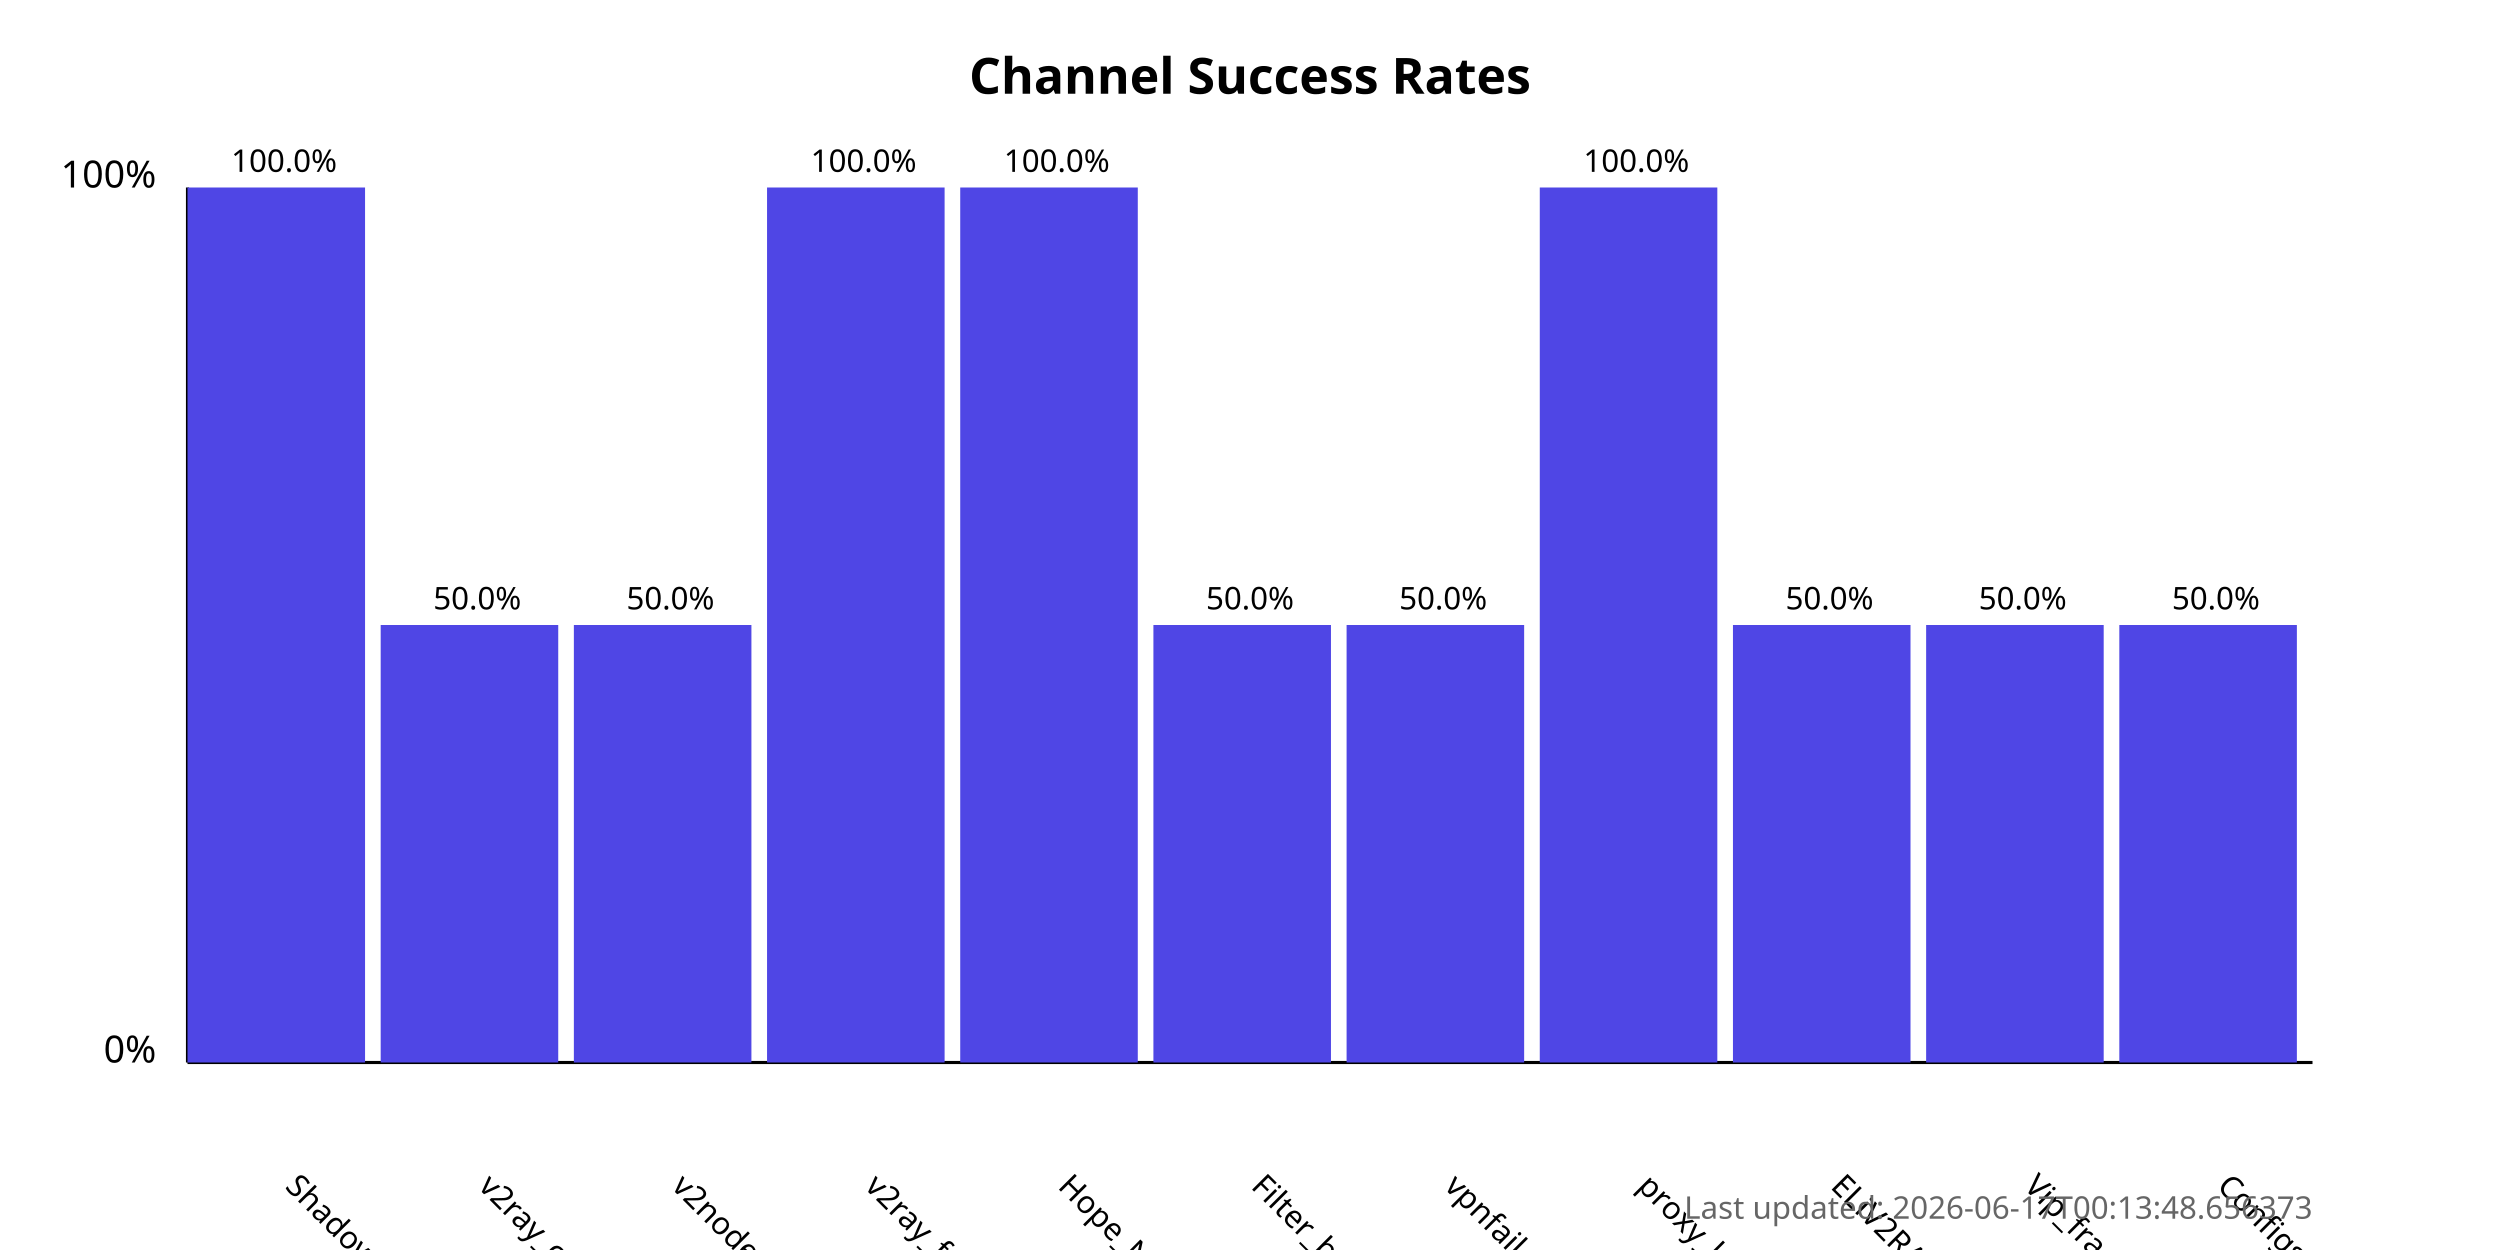
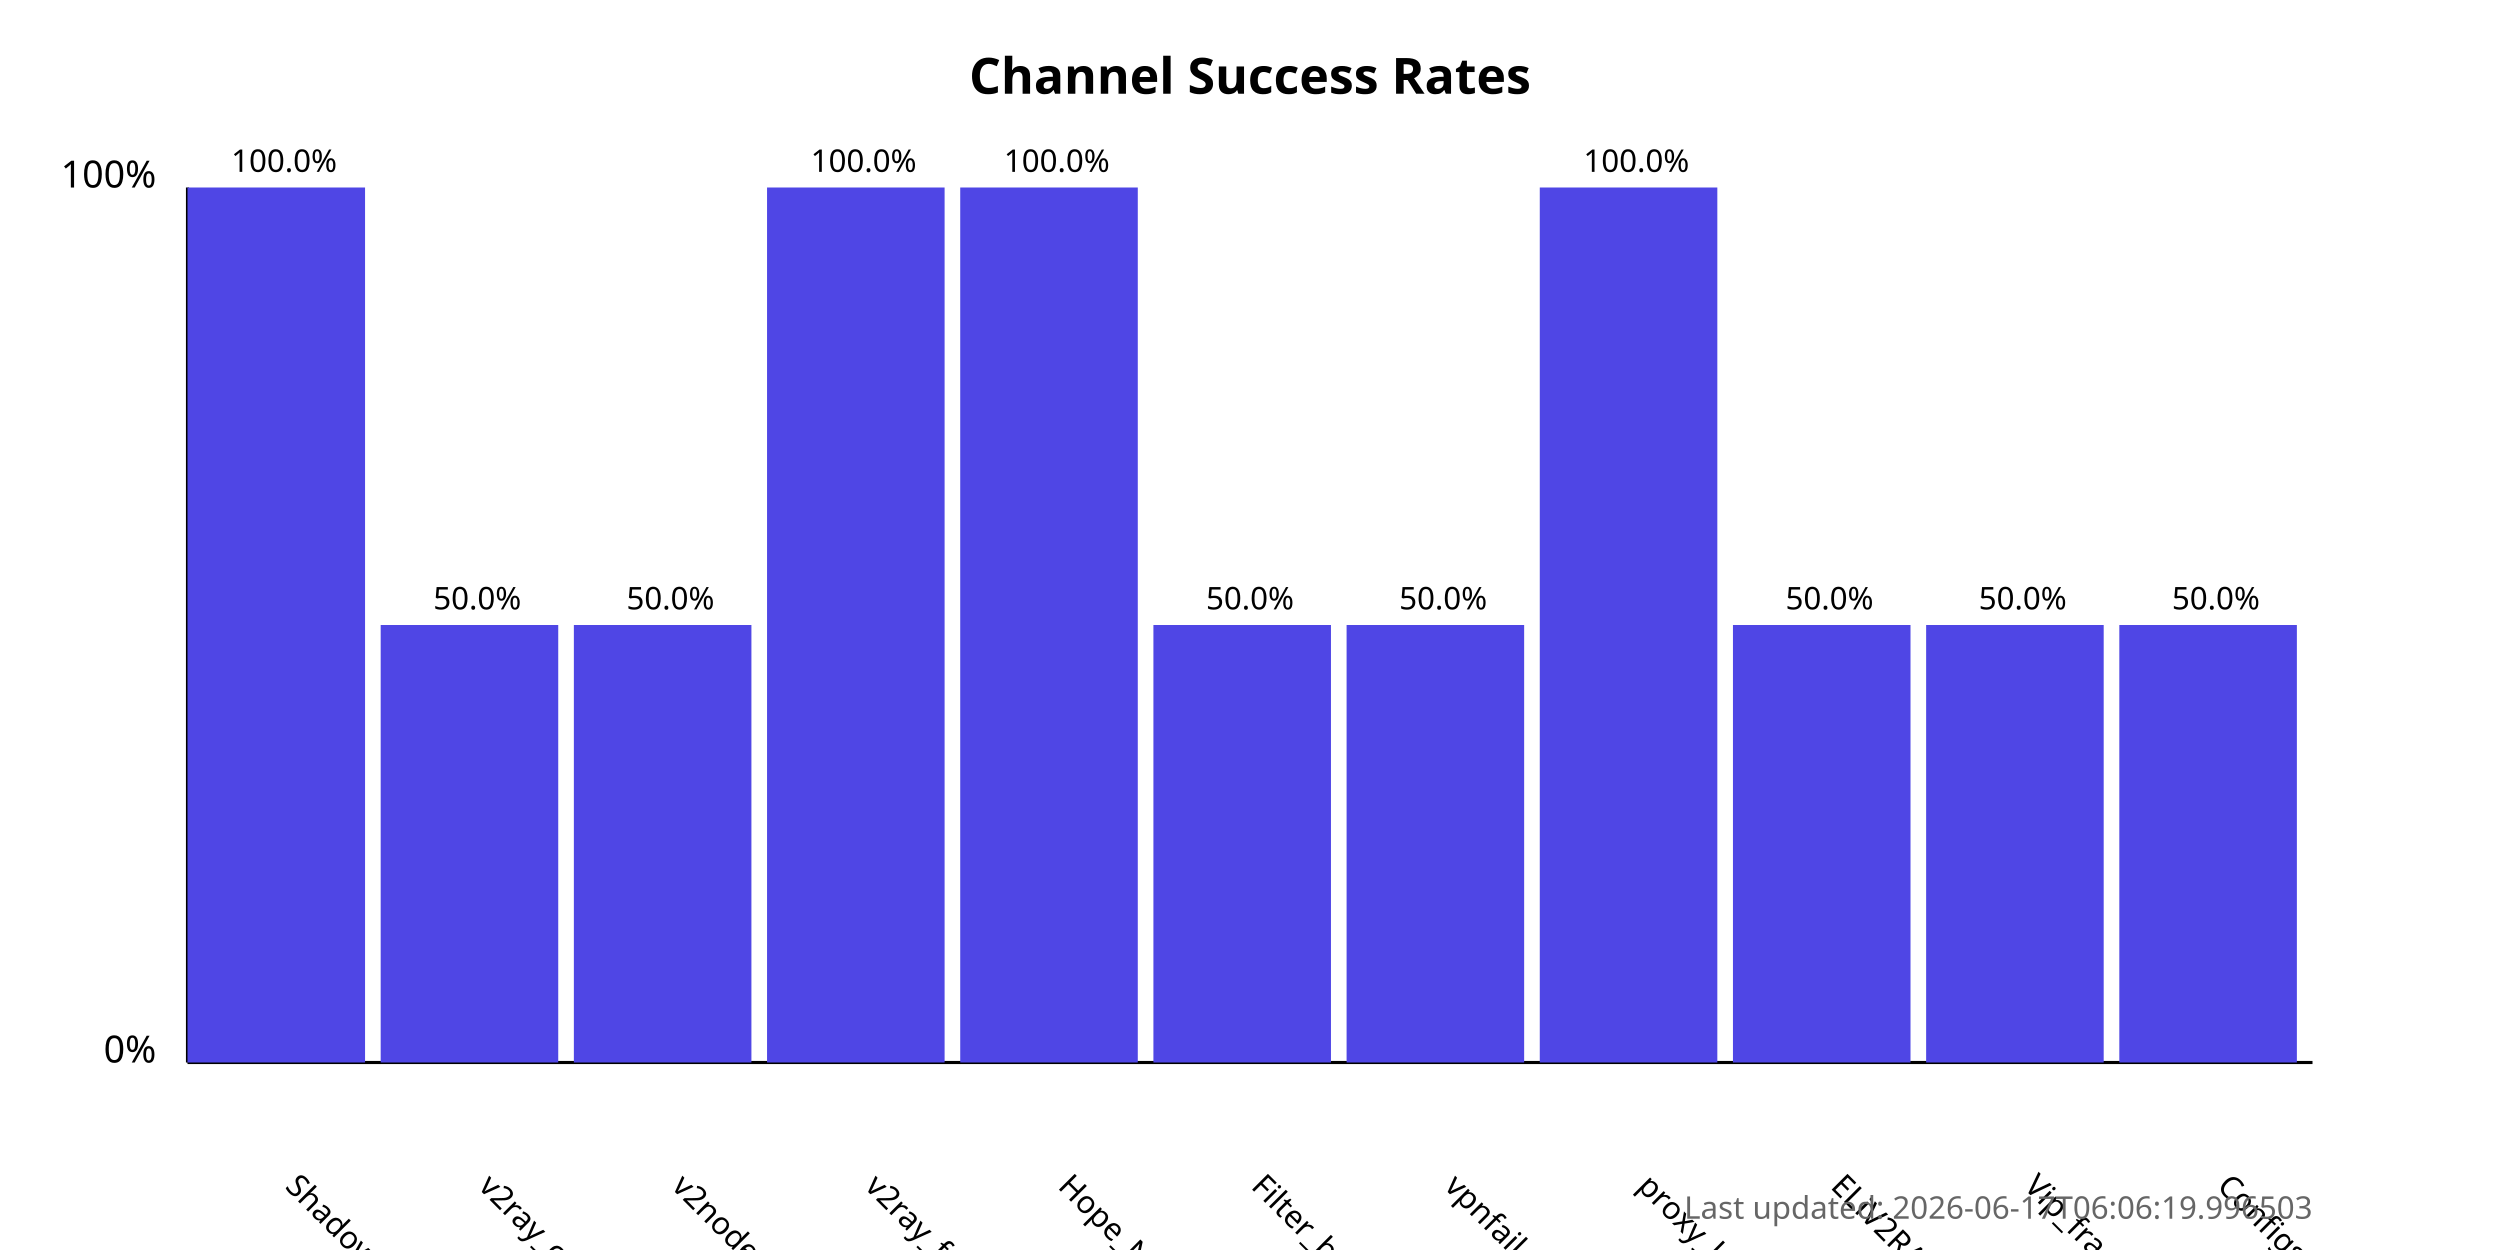
<svg xmlns="http://www.w3.org/2000/svg" width="800" height="400">
  <style>
            .chart-title { font: bold 16px sans-serif; }
            .axis-label { font: 12px sans-serif; }
            .tick-label { font: 10px sans-serif; }
            .bar { fill: #4f46e5; }
            .bar:hover { fill: #6366f1; }
            .timestamp { font: 10px sans-serif; fill: #666; }
        </style>
  <text x="400.0" y="30" text-anchor="middle" class="chart-title">
            Channel Success Rates
        </text>
  <line x1="60" y1="340" x2="60" y2="60" stroke="black" stroke-width="1" />
  <line x1="60" y1="340" x2="740" y2="340" stroke="black" stroke-width="1" />
  <text x="50" y="340" text-anchor="end" class="axis-label">0%</text>
  <text x="50" y="60" text-anchor="end" class="axis-label">100%</text>
  <g>
    <rect x="60" y="60.0" width="56.818" height="280.0" class="bar" />
    <text x="90.909" y="380" transform="rotate(45, 90.90909, 380)" text-anchor="start" class="tick-label">
                ShadowProxy66
            </text>
    <text x="90.909" y="55.0" text-anchor="middle" class="tick-label">
                100.0%
            </text>
  </g>
  <g>
    <rect x="121.818" y="200.0" width="56.818" height="140.0" class="bar" />
    <text x="152.727" y="380" transform="rotate(45, 152.7273, 380)" text-anchor="start" class="tick-label">
                v2ray_configs_pool
            </text>
    <text x="152.727" y="195.0" text-anchor="middle" class="tick-label">
                50.0%
            </text>
  </g>
  <g>
    <rect x="183.636" y="200.0" width="56.818" height="140.0" class="bar" />
    <text x="214.545" y="380" transform="rotate(45, 214.5455, 380)" text-anchor="start" class="tick-label">
                v2nodes
            </text>
    <text x="214.545" y="195.0" text-anchor="middle" class="tick-label">
                50.0%
            </text>
  </g>
  <g>
    <rect x="245.455" y="60.0" width="56.818" height="280.0" class="bar" />
    <text x="276.364" y="380" transform="rotate(45, 276.3636, 380)" text-anchor="start" class="tick-label">
                v2ray_free_conf
            </text>
    <text x="276.364" y="55.0" text-anchor="middle" class="tick-label">
                100.0%
            </text>
  </g>
  <g>
    <rect x="307.273" y="60.0" width="56.818" height="280.0" class="bar" />
    <text x="338.182" y="380" transform="rotate(45, 338.1818, 380)" text-anchor="start" class="tick-label">
                Hope_Net
            </text>
    <text x="338.182" y="55.0" text-anchor="middle" class="tick-label">
                100.0%
            </text>
  </g>
  <g>
    <rect x="369.091" y="200.0" width="56.818" height="140.0" class="bar" />
    <text x="400.0" y="380" transform="rotate(45, 400.0, 380)" text-anchor="start" class="tick-label">
                Filter_breaker
            </text>
    <text x="400.0" y="195.0" text-anchor="middle" class="tick-label">
                50.0%
            </text>
  </g>
  <g>
    <rect x="430.909" y="200.0" width="56.818" height="140.0" class="bar" />
    <text x="461.818" y="380" transform="rotate(45, 461.8182, 380)" text-anchor="start" class="tick-label">
                vpnfail_vless
            </text>
    <text x="461.818" y="195.0" text-anchor="middle" class="tick-label">
                50.0%
            </text>
  </g>
  <g>
    <rect x="492.727" y="60.0" width="56.818" height="280.0" class="bar" />
    <text x="523.636" y="380" transform="rotate(45, 523.6364, 380)" text-anchor="start" class="tick-label">
                proxy_kafee
            </text>
    <text x="523.636" y="55.0" text-anchor="middle" class="tick-label">
                100.0%
            </text>
  </g>
  <g>
    <rect x="554.545" y="200.0" width="56.818" height="140.0" class="bar" />
    <text x="585.455" y="380" transform="rotate(45, 585.4545, 380)" text-anchor="start" class="tick-label">
                ELiV2RAY
            </text>
    <text x="585.455" y="195.0" text-anchor="middle" class="tick-label">
                50.0%
            </text>
  </g>
  <g>
    <rect x="616.364" y="200.0" width="56.818" height="140.0" class="bar" />
    <text x="647.273" y="380" transform="rotate(45, 647.2727, 380)" text-anchor="start" class="tick-label">
                Vip_fragment_v2ray
            </text>
    <text x="647.273" y="195.0" text-anchor="middle" class="tick-label">
                50.0%
            </text>
  </g>
  <g>
    <rect x="678.182" y="200.0" width="56.818" height="140.0" class="bar" />
    <text x="709.091" y="380" transform="rotate(45, 709.0909, 380)" text-anchor="start" class="tick-label">
                ConfigsHubPlus
            </text>
    <text x="709.091" y="195.0" text-anchor="middle" class="tick-label">
                50.0%
            </text>
  </g>
  <text x="740" y="390" text-anchor="end" class="timestamp">
-             Last updated: 2026-06-17T00:13:48.656373
+             Last updated: 2026-06-17T06:06:19.996503
        </text>
</svg>
